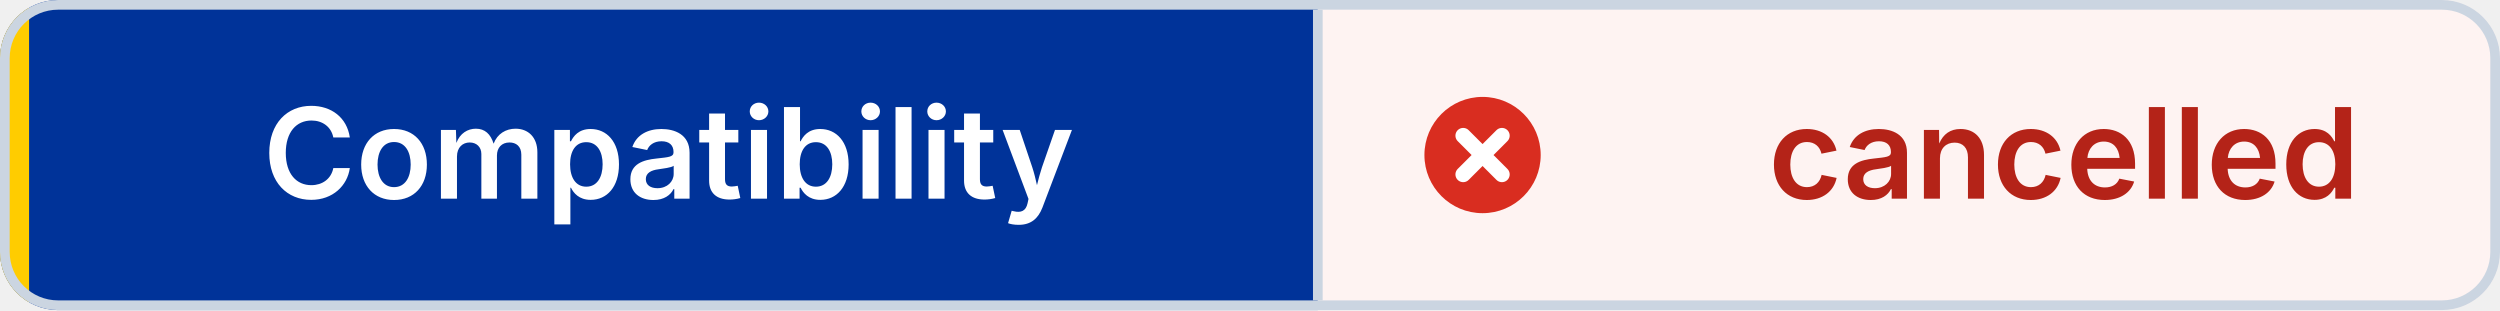
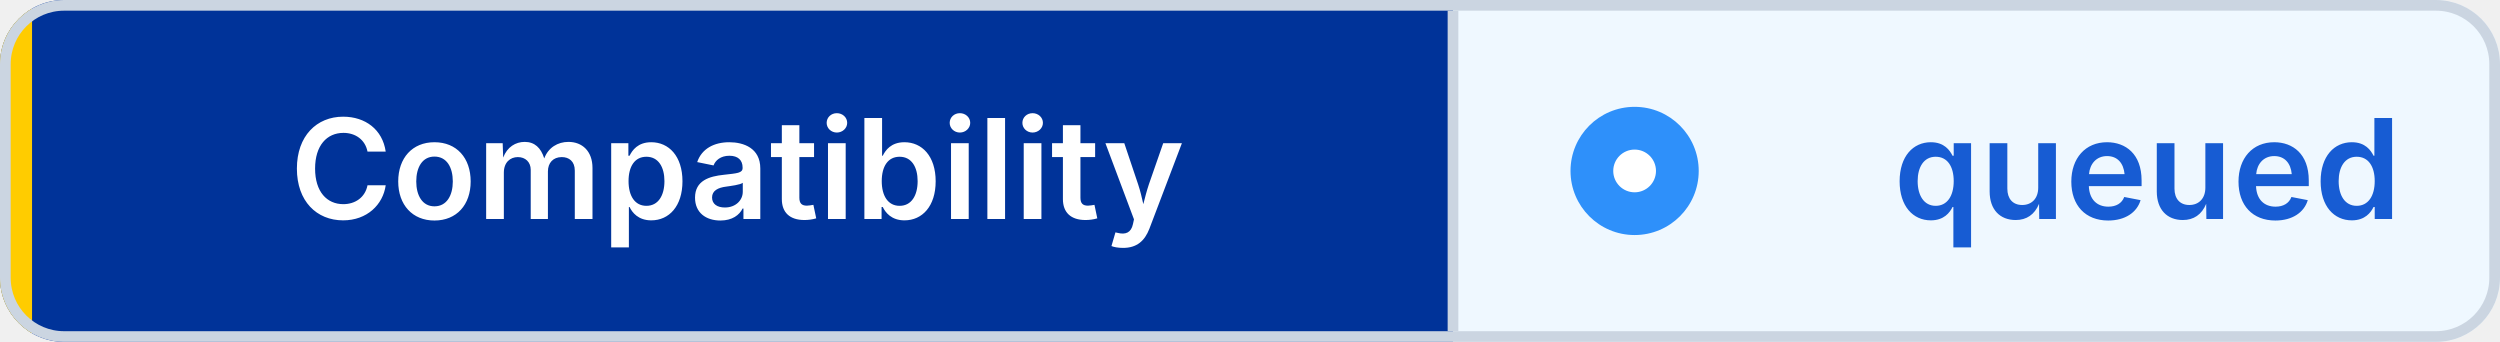
- <svg xmlns="http://www.w3.org/2000/svg" width="258" height="32" viewBox="0 0 258 32" role="img" aria-label="Compatibility: cancelled" shape-rendering="geometricPrecision" text-rendering="geometricPrecision">
+ <svg xmlns="http://www.w3.org/2000/svg" width="234" height="32" viewBox="0 0 234 32" role="img" aria-label="Compatibility: queued" shape-rendering="geometricPrecision" text-rendering="geometricPrecision">
  <defs>
    <clipPath id="badge-clip">
-       <rect width="258" height="32" rx="6" />
+       <rect width="234" height="32" rx="6" />
    </clipPath>
  </defs>
  <g clip-path="url(#badge-clip)">
    <rect width="136" height="32" fill="#003399" />
-     <rect x="136" width="122" height="32" fill="#FEF3F2" />
+     <rect x="136" width="98" height="32" fill="#EFF8FF" />
    <rect width="3" height="32" fill="#FFCC00" />
  </g>
-   <rect x="0.5" y="0.5" width="257" height="31" rx="5.5" fill="none" stroke="#CBD5E1" />
+   <rect x="0.5" y="0.5" width="233" height="31" rx="5.5" fill="none" stroke="#CBD5E1" />
  <line x1="136" y1="1" x2="136" y2="31" stroke="#CBD5E1" />
-   <circle cx="153" cy="16" r="6" fill="#D92D20" />
-   <path d="M 151 14 l4 4 M 155 14 l-4 4" fill="none" stroke="#FFFFFF" stroke-width="1.6" stroke-linecap="round" />
+   <circle cx="153" cy="16" r="6" fill="#2E90FA" />
+   <circle cx="153" cy="16" r="2" fill="#FFFFFF" />
  <g font-family="Inter,Segoe UI,Helvetica Neue,Arial,sans-serif" font-size="13" font-weight="600" text-anchor="middle">
    <text x="69" y="20.5" fill="#FFFFFF">Compatibility</text>
-     <text x="213" y="20.5" fill="#B42318">cancelled</text>
+     <text x="201" y="20.5" fill="#175CD3">queued</text>
  </g>
</svg>
